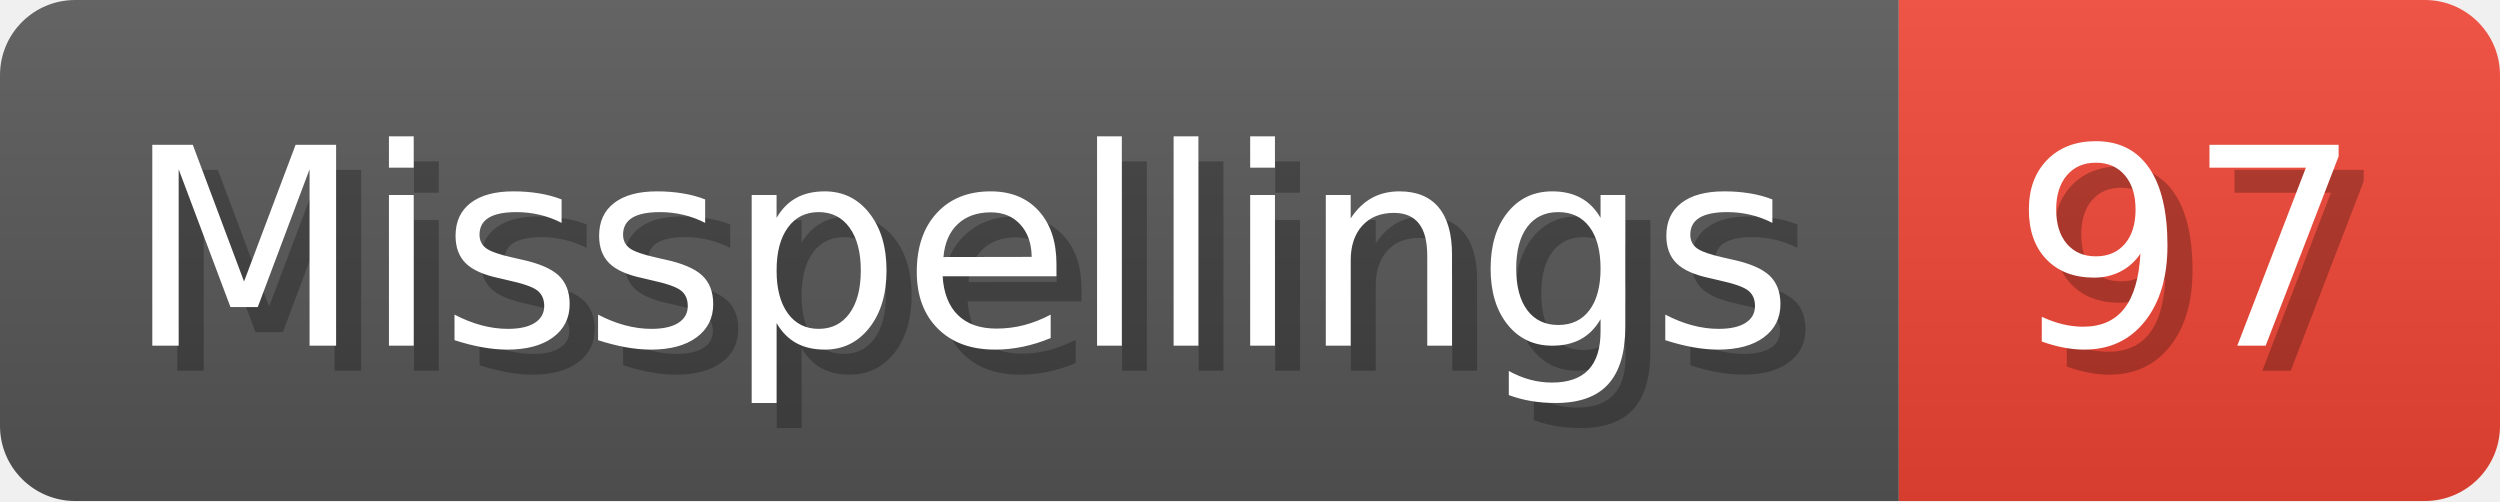
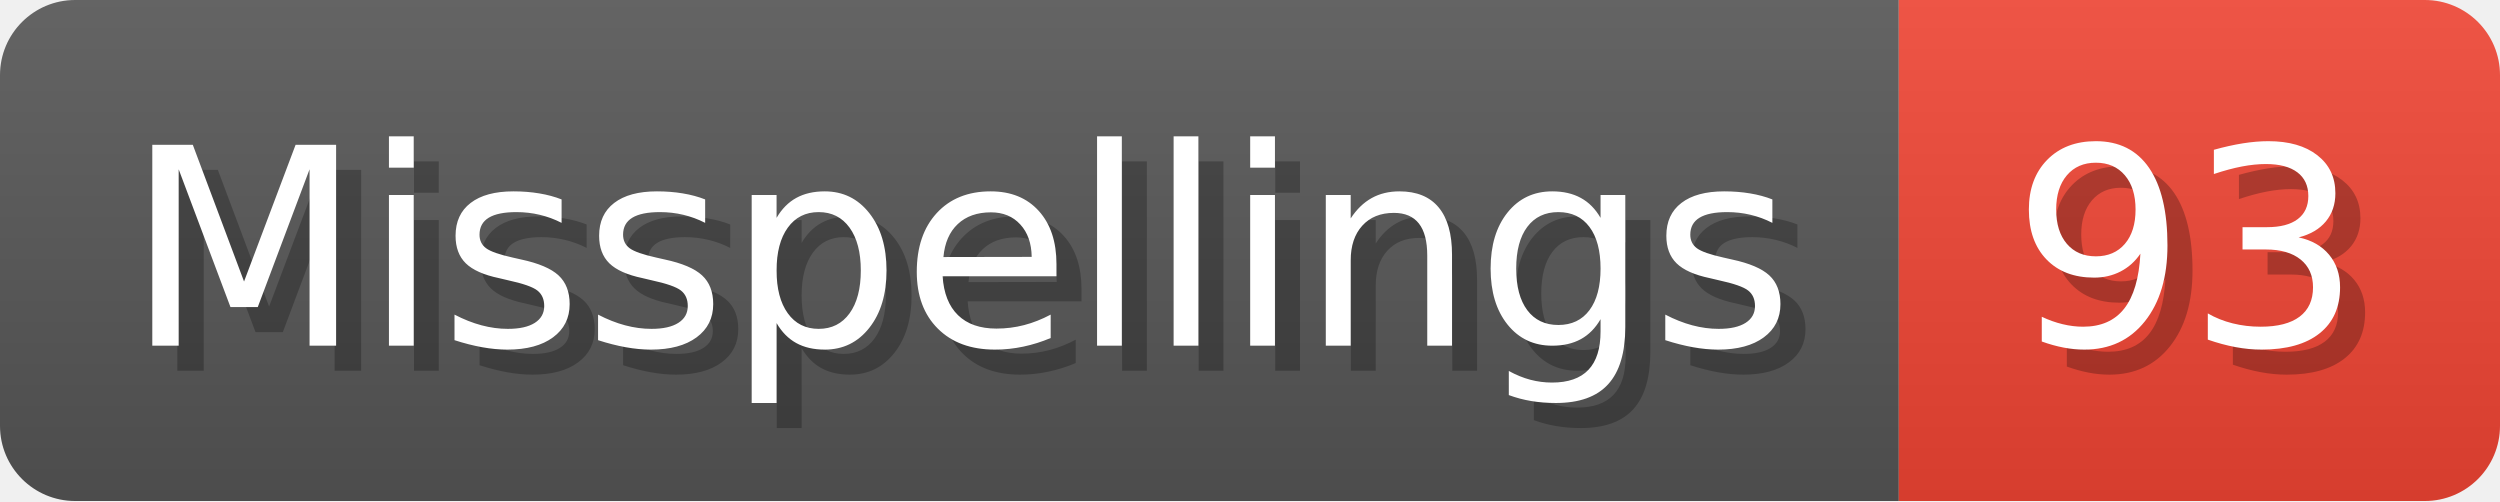
- <svg xmlns="http://www.w3.org/2000/svg" width="99.8" height="20" viewBox="0 0 998 200" role="img" aria-label="Misspellings: 97">
+ <svg xmlns="http://www.w3.org/2000/svg" width="99.8" height="20" viewBox="0 0 998 200" role="img" aria-label="Misspellings: 93">
  <linearGradient id="a" x2="0" y2="100%">
    <stop offset="0" stop-opacity=".1" stop-color="#EEE" />
    <stop offset="1" stop-opacity=".1" />
  </linearGradient>
  <mask id="m">
    <rect width="998" height="200" rx="30" fill="#FFF" />
  </mask>
  <g mask="url(#m)">
    <rect width="758" height="200" fill="#555" />
    <rect width="240" height="200" fill="#E43" x="758" />
    <rect width="998" height="200" fill="url(#a)" />
  </g>
  <g aria-hidden="true" fill="#fff" text-anchor="start" font-family="Verdana,DejaVu Sans,sans-serif" font-size="110">
    <text x="60" y="148" textLength="658" fill="#000" opacity="0.25">Misspellings</text>
    <text x="50" y="138" textLength="658">Misspellings</text>
-     <text x="813" y="148" textLength="140" fill="#000" opacity="0.25">97</text>
-     <text x="803" y="138" textLength="140">97</text>
+     <text x="813" y="148" textLength="140" fill="#000" opacity="0.25">93</text>
+     <text x="803" y="138" textLength="140">93</text>
  </g>
</svg>
